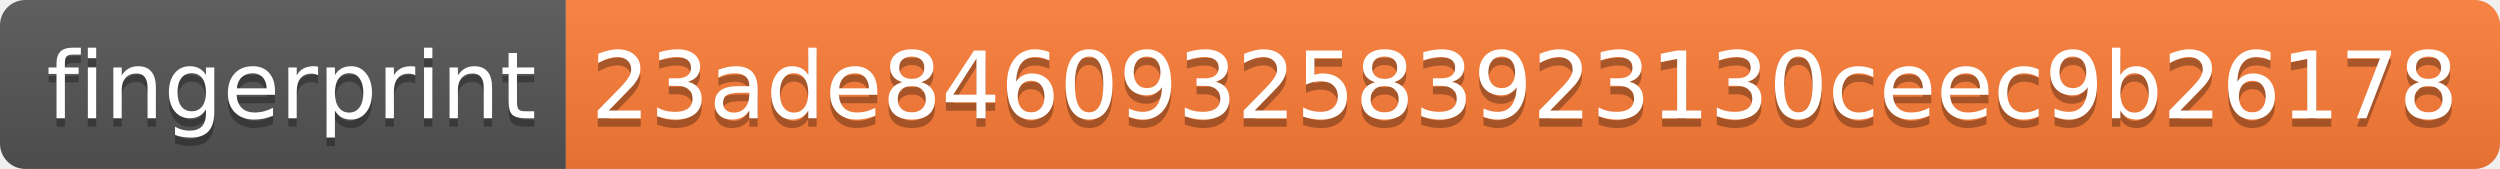
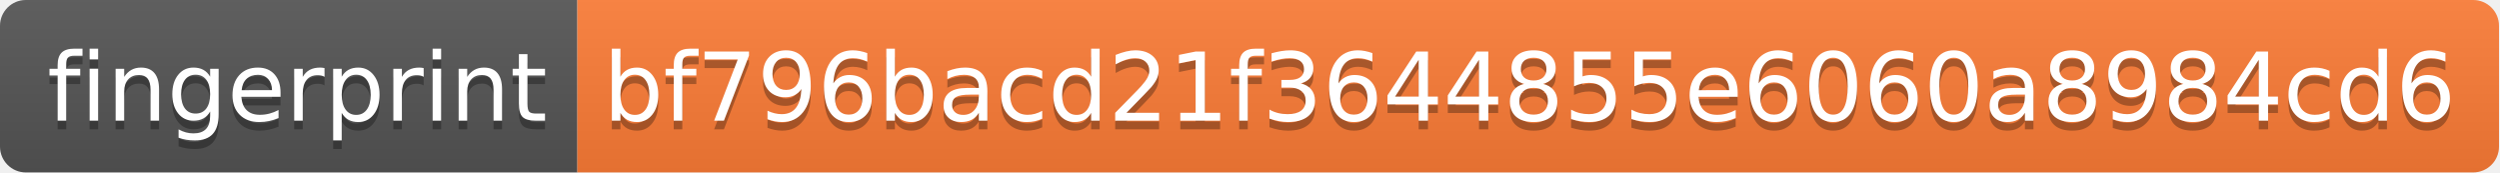
- <svg xmlns="http://www.w3.org/2000/svg" width="296" height="20" role="img" aria-label="fingerprint: 23ade8460932583923130ceec9b26178">
+ <svg xmlns="http://www.w3.org/2000/svg" width="290" height="20" role="img" aria-label="fingerprint: bf796bacd21f3644855e6060a8984cd6">
  <linearGradient id="s" x2="0" y2="100%">
    <stop offset="0" stop-color="#bbb" stop-opacity=".1" />
    <stop offset="1" stop-opacity=".1" />
  </linearGradient>
  <clipPath id="r">
-     <rect width="296" height="20" rx="3" fill="#fff" />
+     <rect width="290" height="20" rx="3" fill="#fff" />
  </clipPath>
  <g clip-path="url(#r)">
    <rect width="67" height="20" fill="#555" />
-     <rect x="67" width="229" height="20" fill="#fe7d37" />
-     <rect width="296" height="20" fill="url(#s)" />
+     <rect x="67" width="223" height="20" fill="#fe7d37" />
+     <rect width="290" height="20" fill="url(#s)" />
  </g>
  <g fill="#fff" text-anchor="middle" font-family="Verdana,Geneva,DejaVu Sans,sans-serif" text-rendering="geometricPrecision" font-size="110">
    <text aria-hidden="true" x="345" y="150" fill="#010101" fill-opacity=".3" transform="scale(.1)" textLength="570">fingerprint</text>
    <text x="345" y="140" transform="scale(.1)" fill="#fff" textLength="570">fingerprint</text>
-     <text aria-hidden="true" x="1805" y="150" fill="#010101" fill-opacity=".3" transform="scale(.1)" textLength="2190">23ade8460932583923130ceec9b26178</text>
-     <text x="1805" y="140" transform="scale(.1)" fill="#fff" textLength="2190">23ade8460932583923130ceec9b26178</text>
+     <text aria-hidden="true" x="1775" y="150" fill="#010101" fill-opacity=".3" transform="scale(.1)" textLength="2130">bf796bacd21f3644855e6060a8984cd6</text>
+     <text x="1775" y="140" transform="scale(.1)" fill="#fff" textLength="2130">bf796bacd21f3644855e6060a8984cd6</text>
  </g>
</svg>
